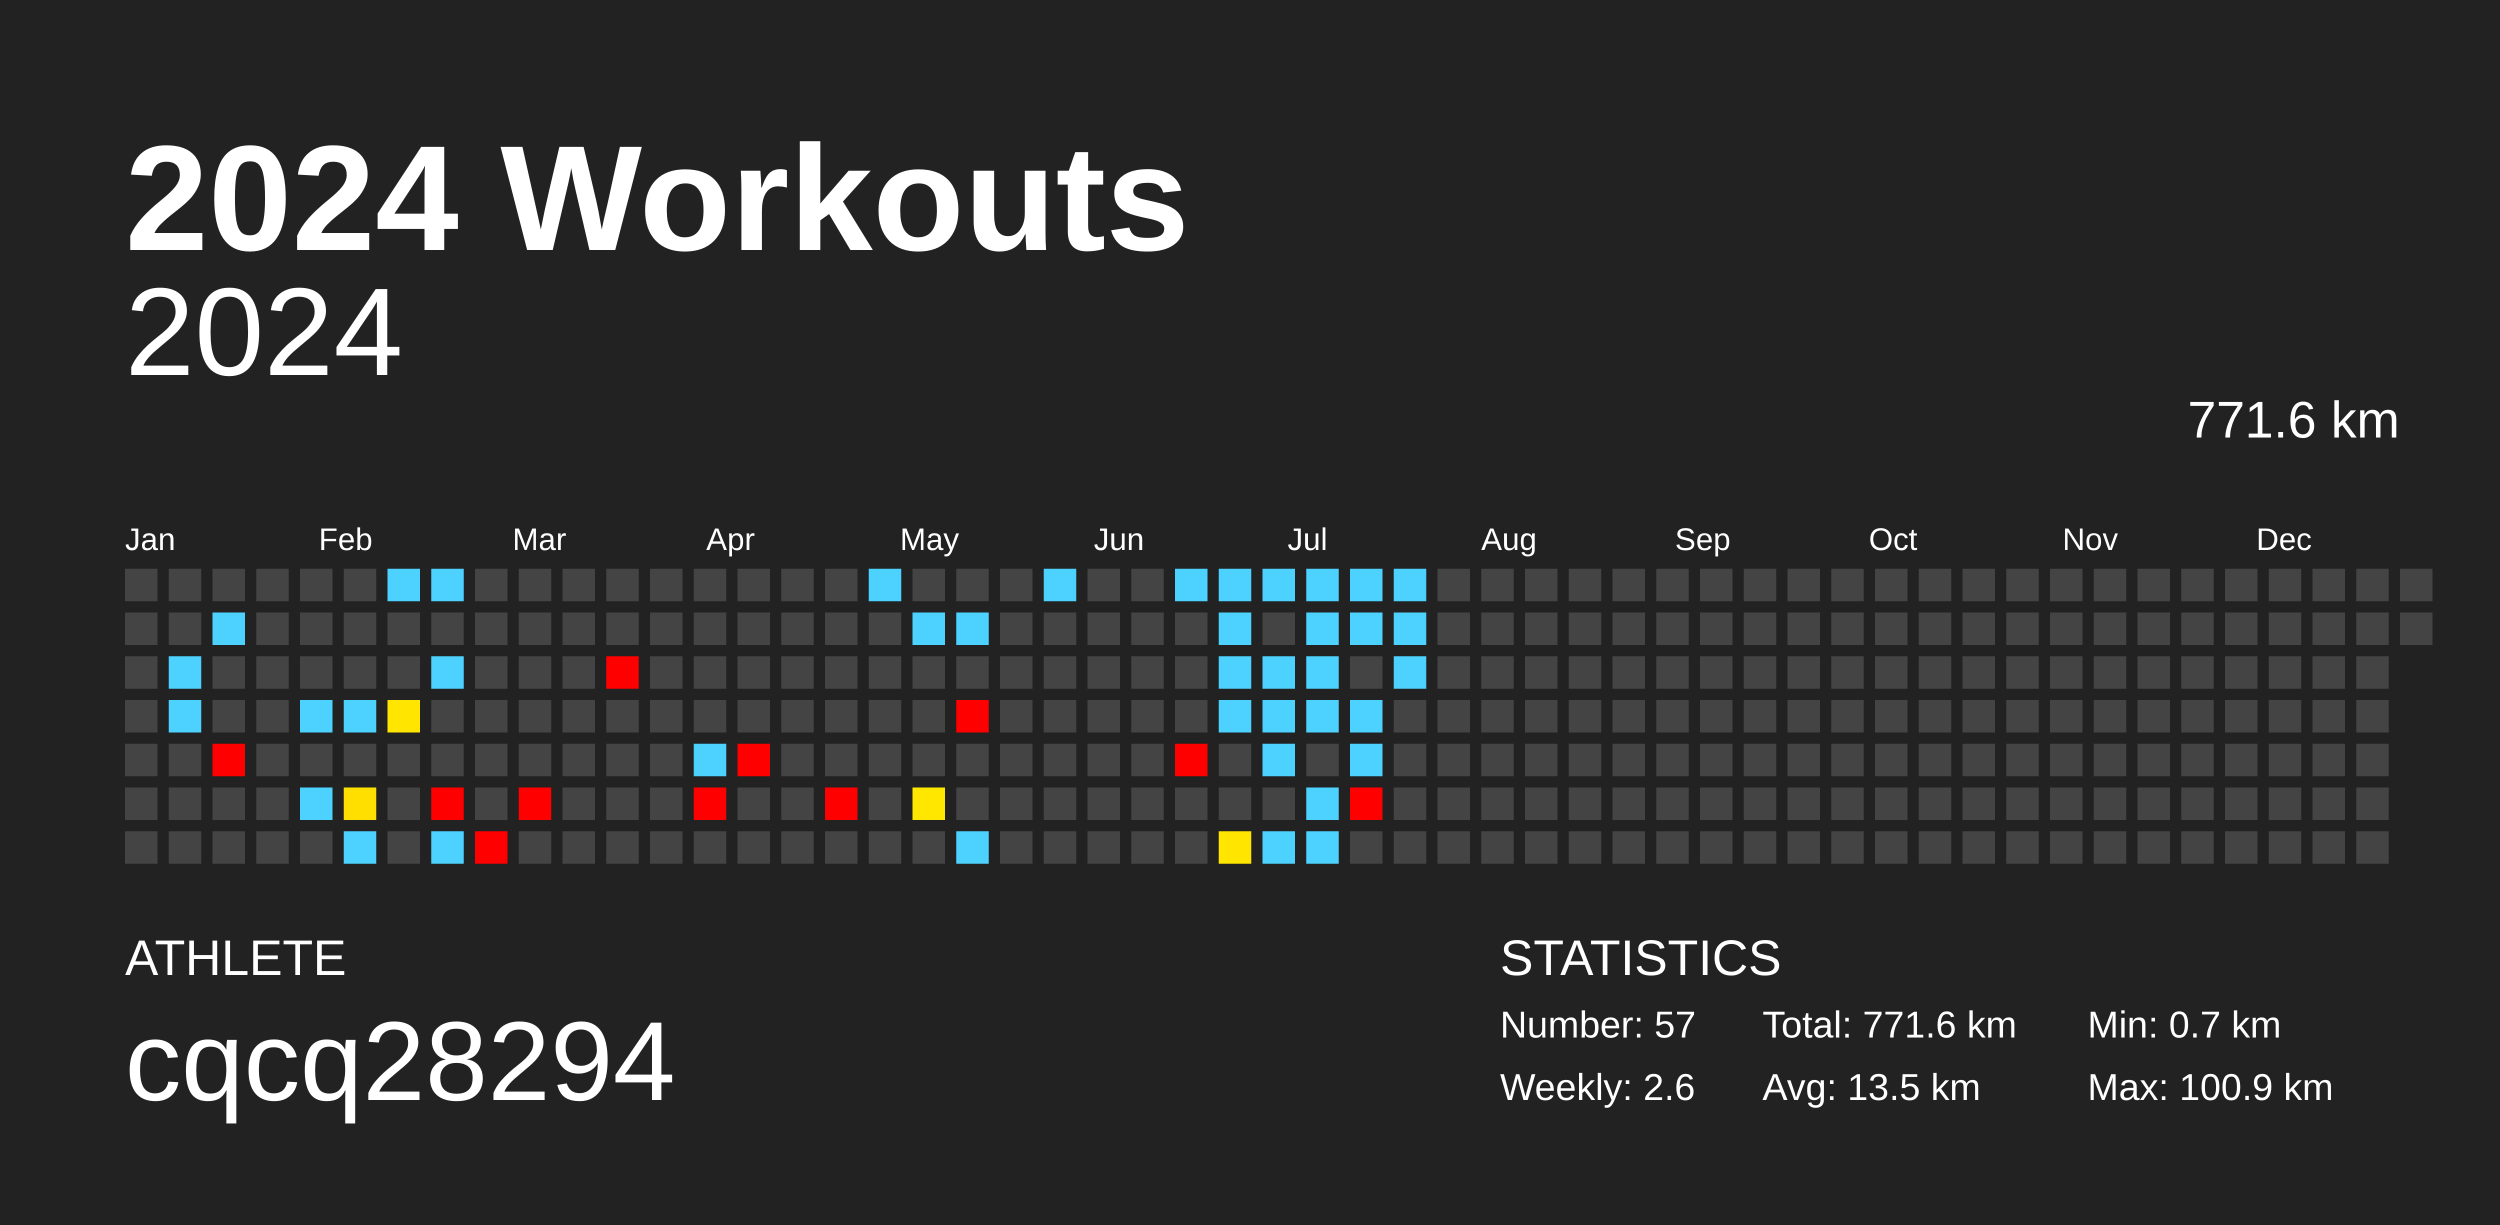
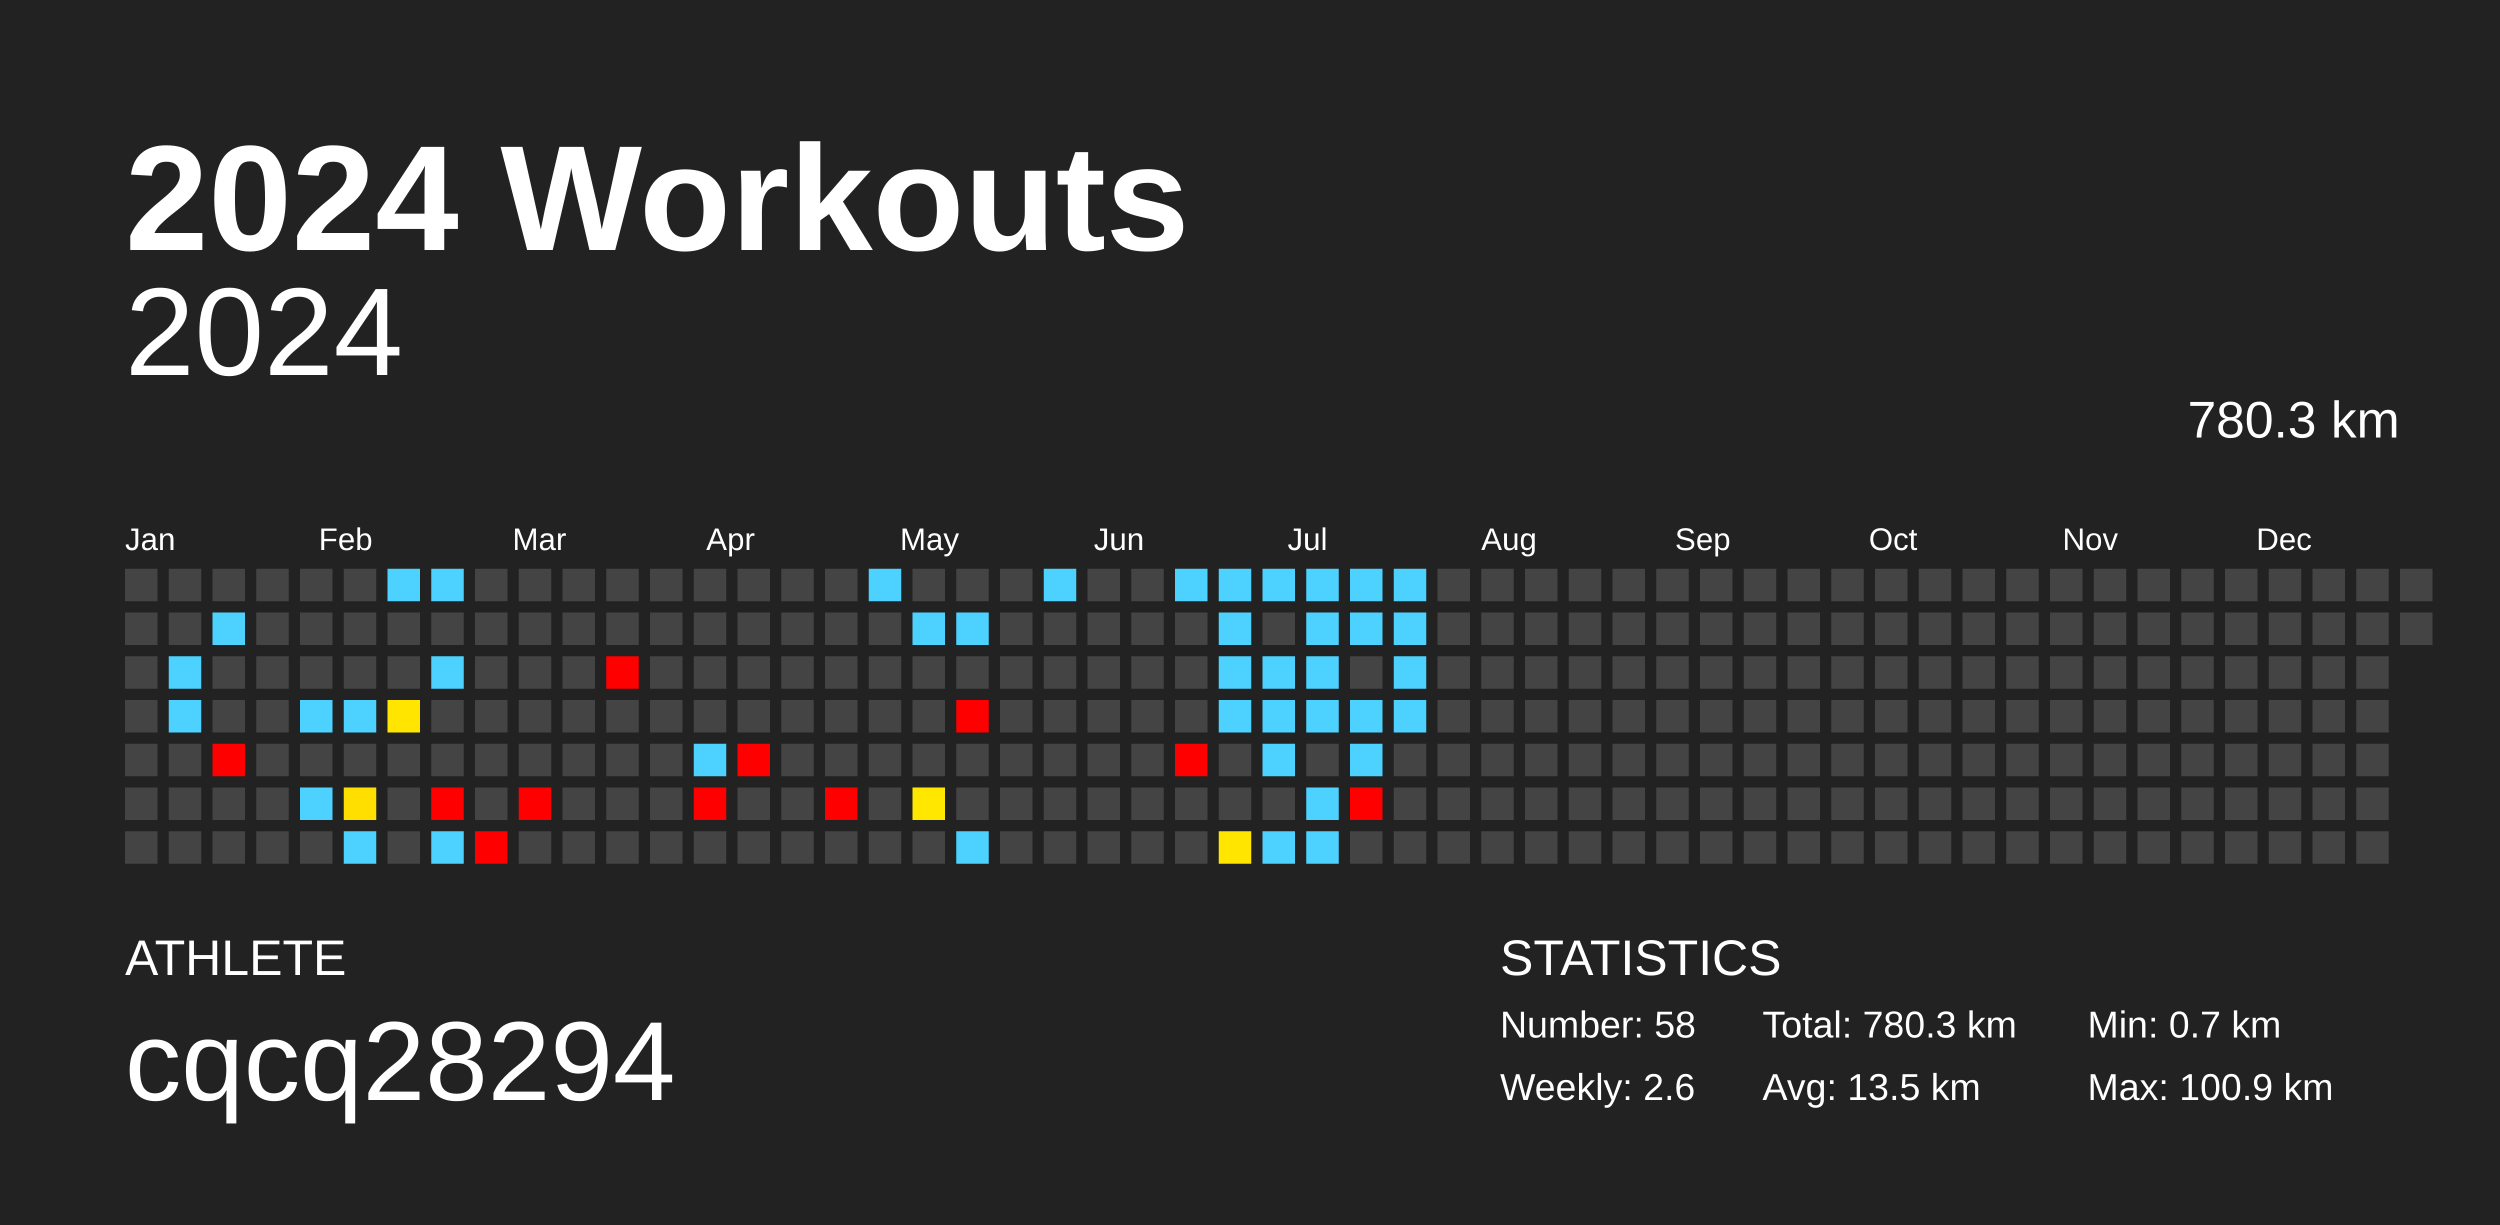
<svg xmlns="http://www.w3.org/2000/svg" baseProfile="full" height="98mm" version="1.1" viewBox="0,0,200,98" width="200mm">
  <defs />
  <rect fill="#222222" height="98" width="200" x="0" y="0" />
  <text fill="#FFFFFF" style="font-size:12px; font-family:Arial; font-weight:bold;" x="10" y="20">2024 Workouts</text>
  <text fill="#FFFFFF" style="font-size:4px; font-family:Arial" x="10" y="78">ATHLETE</text>
  <text fill="#FFFFFF" style="font-size:9px; font-family:Arial" x="10" y="88">cqcq28294</text>
  <text fill="#FFFFFF" style="font-size:4px; font-family:Arial" x="120" y="78">STATISTICS</text>
-   <text fill="#FFFFFF" style="font-size:3px; font-family:Arial" x="120" y="83">Number: 57</text>
+   <text fill="#FFFFFF" style="font-size:3px; font-family:Arial" x="120" y="83">Number: 58</text>
  <text fill="#FFFFFF" style="font-size:3px; font-family:Arial" x="120" y="88">Weekly: 2.6</text>
-   <text fill="#FFFFFF" style="font-size:3px; font-family:Arial" x="141" y="83">Total: 771.6 km</text>
+   <text fill="#FFFFFF" style="font-size:3px; font-family:Arial" x="141" y="83">Total: 780.3 km</text>
  <text fill="#FFFFFF" style="font-size:3px; font-family:Arial" x="141" y="88">Avg: 13.5 km</text>
  <text fill="#FFFFFF" style="font-size:3px; font-family:Arial" x="167" y="83">Min: 0.7 km</text>
  <text fill="#FFFFFF" style="font-size:3px; font-family:Arial" x="167" y="88">Max: 100.9 km</text>
  <text alignment-baseline="hanging" fill="#FFFFFF" style="font-size:10.0px; font-family:Arial;" x="10" y="30">2024</text>
-   <text alignment-baseline="hanging" fill="#FFFFFF" style="font-size:4.125px; font-family:Arial;" x="175" y="35">771.6 km</text>
+   <text alignment-baseline="hanging" fill="#FFFFFF" style="font-size:4.125px; font-family:Arial;" x="175" y="35">780.3 km</text>
  <text fill="#FFFFFF" style="font-size:2.5px; font-family:Arial" x="10.0" y="44">Jan</text>
  <text fill="#FFFFFF" style="font-size:2.5px; font-family:Arial" x="25.5" y="44">Feb</text>
  <text fill="#FFFFFF" style="font-size:2.5px; font-family:Arial" x="41.0" y="44">Mar</text>
  <text fill="#FFFFFF" style="font-size:2.5px; font-family:Arial" x="56.5" y="44">Apr</text>
  <text fill="#FFFFFF" style="font-size:2.5px; font-family:Arial" x="72.0" y="44">May</text>
  <text fill="#FFFFFF" style="font-size:2.5px; font-family:Arial" x="87.5" y="44">Jun</text>
  <text fill="#FFFFFF" style="font-size:2.5px; font-family:Arial" x="103.0" y="44">Jul</text>
  <text fill="#FFFFFF" style="font-size:2.5px; font-family:Arial" x="118.5" y="44">Aug</text>
  <text fill="#FFFFFF" style="font-size:2.5px; font-family:Arial" x="134.0" y="44">Sep</text>
  <text fill="#FFFFFF" style="font-size:2.5px; font-family:Arial" x="149.5" y="44">Oct</text>
  <text fill="#FFFFFF" style="font-size:2.5px; font-family:Arial" x="165.0" y="44">Nov</text>
  <text fill="#FFFFFF" style="font-size:2.5px; font-family:Arial" x="180.5" y="44">Dec</text>
  <rect fill="#444444" height="2.6" width="2.6" x="10.0" y="45.5" />
  <rect fill="#444444" height="2.6" width="2.6" x="10.0" y="49.0" />
  <rect fill="#444444" height="2.6" width="2.6" x="10.0" y="52.5" />
  <rect fill="#444444" height="2.6" width="2.6" x="10.0" y="56.0" />
  <rect fill="#444444" height="2.6" width="2.6" x="10.0" y="59.5" />
  <rect fill="#444444" height="2.6" width="2.6" x="10.0" y="63.0" />
  <rect fill="#444444" height="2.6" width="2.6" x="10.0" y="66.5" />
  <rect fill="#444444" height="2.6" width="2.6" x="13.5" y="45.5" />
  <rect fill="#444444" height="2.6" width="2.6" x="13.5" y="49.0" />
  <rect fill="#4dd2ff" height="2.6" width="2.6" x="13.5" y="52.5" />
  <rect fill="#4dd2ff" height="2.6" width="2.6" x="13.5" y="56.0" />
  <rect fill="#444444" height="2.6" width="2.6" x="13.5" y="59.5" />
  <rect fill="#444444" height="2.6" width="2.6" x="13.5" y="63.0" />
  <rect fill="#444444" height="2.6" width="2.6" x="13.5" y="66.5" />
  <rect fill="#444444" height="2.6" width="2.6" x="17.0" y="45.5" />
  <rect fill="#4dd2ff" height="2.6" width="2.6" x="17.0" y="49.0" />
  <rect fill="#444444" height="2.6" width="2.6" x="17.0" y="52.5" />
  <rect fill="#444444" height="2.6" width="2.6" x="17.0" y="56.0" />
  <rect fill="red" height="2.6" width="2.6" x="17.0" y="59.5" />
  <rect fill="#444444" height="2.6" width="2.6" x="17.0" y="63.0" />
  <rect fill="#444444" height="2.6" width="2.6" x="17.0" y="66.5" />
  <rect fill="#444444" height="2.6" width="2.6" x="20.5" y="45.5" />
  <rect fill="#444444" height="2.6" width="2.6" x="20.5" y="49.0" />
  <rect fill="#444444" height="2.6" width="2.6" x="20.5" y="52.5" />
  <rect fill="#444444" height="2.6" width="2.6" x="20.5" y="56.0" />
  <rect fill="#444444" height="2.6" width="2.6" x="20.5" y="59.5" />
  <rect fill="#444444" height="2.6" width="2.6" x="20.5" y="63.0" />
  <rect fill="#444444" height="2.6" width="2.6" x="20.5" y="66.5" />
  <rect fill="#444444" height="2.6" width="2.6" x="24.0" y="45.5" />
  <rect fill="#444444" height="2.6" width="2.6" x="24.0" y="49.0" />
  <rect fill="#444444" height="2.6" width="2.6" x="24.0" y="52.5" />
  <rect fill="#4dd2ff" height="2.6" width="2.6" x="24.0" y="56.0" />
  <rect fill="#444444" height="2.6" width="2.6" x="24.0" y="59.5" />
  <rect fill="#4dd2ff" height="2.6" width="2.6" x="24.0" y="63.0" />
  <rect fill="#444444" height="2.6" width="2.6" x="24.0" y="66.5" />
  <rect fill="#444444" height="2.6" width="2.6" x="27.5" y="45.5" />
  <rect fill="#444444" height="2.6" width="2.6" x="27.5" y="49.0" />
  <rect fill="#444444" height="2.6" width="2.6" x="27.5" y="52.5" />
  <rect fill="#4dd2ff" height="2.6" width="2.6" x="27.5" y="56.0" />
  <rect fill="#444444" height="2.6" width="2.6" x="27.5" y="59.5" />
  <rect fill="#ffdf00" height="2.6" width="2.6" x="27.5" y="63.0" />
  <rect fill="#4dd2ff" height="2.6" width="2.6" x="27.5" y="66.5" />
  <rect fill="#4dd2ff" height="2.6" width="2.6" x="31.0" y="45.5" />
  <rect fill="#444444" height="2.6" width="2.6" x="31.0" y="49.0" />
  <rect fill="#444444" height="2.6" width="2.6" x="31.0" y="52.5" />
  <rect fill="#ffe500" height="2.6" width="2.6" x="31.0" y="56.0" />
  <rect fill="#444444" height="2.6" width="2.6" x="31.0" y="59.5" />
  <rect fill="#444444" height="2.6" width="2.6" x="31.0" y="63.0" />
  <rect fill="#444444" height="2.6" width="2.6" x="31.0" y="66.5" />
  <rect fill="#4dd2ff" height="2.6" width="2.6" x="34.5" y="45.5" />
  <rect fill="#444444" height="2.6" width="2.6" x="34.5" y="49.0" />
  <rect fill="#4dd2ff" height="2.6" width="2.6" x="34.5" y="52.5" />
  <rect fill="#444444" height="2.6" width="2.6" x="34.5" y="56.0" />
  <rect fill="#444444" height="2.6" width="2.6" x="34.5" y="59.5" />
  <rect fill="red" height="2.6" width="2.6" x="34.5" y="63.0" />
  <rect fill="#4dd2ff" height="2.6" width="2.6" x="34.5" y="66.5" />
  <rect fill="#444444" height="2.6" width="2.6" x="38.0" y="45.5" />
  <rect fill="#444444" height="2.6" width="2.6" x="38.0" y="49.0" />
  <rect fill="#444444" height="2.6" width="2.6" x="38.0" y="52.5" />
  <rect fill="#444444" height="2.6" width="2.6" x="38.0" y="56.0" />
  <rect fill="#444444" height="2.6" width="2.6" x="38.0" y="59.5" />
  <rect fill="#444444" height="2.6" width="2.6" x="38.0" y="63.0" />
  <rect fill="red" height="2.6" width="2.6" x="38.0" y="66.5" />
  <rect fill="#444444" height="2.6" width="2.6" x="41.5" y="45.5" />
  <rect fill="#444444" height="2.6" width="2.6" x="41.5" y="49.0" />
  <rect fill="#444444" height="2.6" width="2.6" x="41.5" y="52.5" />
  <rect fill="#444444" height="2.6" width="2.6" x="41.5" y="56.0" />
  <rect fill="#444444" height="2.6" width="2.6" x="41.5" y="59.5" />
  <rect fill="red" height="2.6" width="2.6" x="41.5" y="63.0" />
  <rect fill="#444444" height="2.6" width="2.6" x="41.5" y="66.5" />
  <rect fill="#444444" height="2.6" width="2.6" x="45.0" y="45.5" />
  <rect fill="#444444" height="2.6" width="2.6" x="45.0" y="49.0" />
  <rect fill="#444444" height="2.6" width="2.6" x="45.0" y="52.5" />
  <rect fill="#444444" height="2.6" width="2.6" x="45.0" y="56.0" />
  <rect fill="#444444" height="2.6" width="2.6" x="45.0" y="59.5" />
  <rect fill="#444444" height="2.6" width="2.6" x="45.0" y="63.0" />
  <rect fill="#444444" height="2.6" width="2.6" x="45.0" y="66.5" />
  <rect fill="#444444" height="2.6" width="2.6" x="48.5" y="45.5" />
  <rect fill="#444444" height="2.6" width="2.6" x="48.5" y="49.0" />
  <rect fill="red" height="2.6" width="2.6" x="48.5" y="52.5" />
  <rect fill="#444444" height="2.6" width="2.6" x="48.5" y="56.0" />
  <rect fill="#444444" height="2.6" width="2.6" x="48.5" y="59.5" />
  <rect fill="#444444" height="2.6" width="2.6" x="48.5" y="63.0" />
  <rect fill="#444444" height="2.6" width="2.6" x="48.5" y="66.5" />
  <rect fill="#444444" height="2.6" width="2.6" x="52.0" y="45.5" />
  <rect fill="#444444" height="2.6" width="2.6" x="52.0" y="49.0" />
  <rect fill="#444444" height="2.6" width="2.6" x="52.0" y="52.5" />
  <rect fill="#444444" height="2.6" width="2.6" x="52.0" y="56.0" />
  <rect fill="#444444" height="2.6" width="2.6" x="52.0" y="59.5" />
  <rect fill="#444444" height="2.6" width="2.6" x="52.0" y="63.0" />
  <rect fill="#444444" height="2.6" width="2.6" x="52.0" y="66.5" />
  <rect fill="#444444" height="2.6" width="2.6" x="55.5" y="45.5" />
  <rect fill="#444444" height="2.6" width="2.6" x="55.5" y="49.0" />
  <rect fill="#444444" height="2.6" width="2.6" x="55.5" y="52.5" />
  <rect fill="#444444" height="2.6" width="2.6" x="55.5" y="56.0" />
  <rect fill="#4dd2ff" height="2.6" width="2.6" x="55.5" y="59.5" />
  <rect fill="red" height="2.6" width="2.6" x="55.5" y="63.0" />
  <rect fill="#444444" height="2.6" width="2.6" x="55.5" y="66.5" />
  <rect fill="#444444" height="2.6" width="2.6" x="59.0" y="45.5" />
  <rect fill="#444444" height="2.6" width="2.6" x="59.0" y="49.0" />
  <rect fill="#444444" height="2.6" width="2.6" x="59.0" y="52.5" />
  <rect fill="#444444" height="2.6" width="2.6" x="59.0" y="56.0" />
  <rect fill="red" height="2.6" width="2.6" x="59.0" y="59.5" />
  <rect fill="#444444" height="2.6" width="2.6" x="59.0" y="63.0" />
  <rect fill="#444444" height="2.6" width="2.6" x="59.0" y="66.5" />
  <rect fill="#444444" height="2.6" width="2.6" x="62.5" y="45.5" />
  <rect fill="#444444" height="2.6" width="2.6" x="62.5" y="49.0" />
  <rect fill="#444444" height="2.6" width="2.6" x="62.5" y="52.5" />
  <rect fill="#444444" height="2.6" width="2.6" x="62.5" y="56.0" />
  <rect fill="#444444" height="2.6" width="2.6" x="62.5" y="59.5" />
  <rect fill="#444444" height="2.6" width="2.6" x="62.5" y="63.0" />
  <rect fill="#444444" height="2.6" width="2.6" x="62.5" y="66.5" />
  <rect fill="#444444" height="2.6" width="2.6" x="66.0" y="45.5" />
  <rect fill="#444444" height="2.6" width="2.6" x="66.0" y="49.0" />
  <rect fill="#444444" height="2.6" width="2.6" x="66.0" y="52.5" />
  <rect fill="#444444" height="2.6" width="2.6" x="66.0" y="56.0" />
  <rect fill="#444444" height="2.6" width="2.6" x="66.0" y="59.5" />
  <rect fill="red" height="2.6" width="2.6" x="66.0" y="63.0" />
  <rect fill="#444444" height="2.6" width="2.6" x="66.0" y="66.5" />
  <rect fill="#4dd2ff" height="2.6" width="2.6" x="69.5" y="45.5" />
  <rect fill="#444444" height="2.6" width="2.6" x="69.5" y="49.0" />
  <rect fill="#444444" height="2.6" width="2.6" x="69.5" y="52.5" />
  <rect fill="#444444" height="2.6" width="2.6" x="69.5" y="56.0" />
  <rect fill="#444444" height="2.6" width="2.6" x="69.5" y="59.5" />
  <rect fill="#444444" height="2.6" width="2.6" x="69.5" y="63.0" />
  <rect fill="#444444" height="2.6" width="2.6" x="69.5" y="66.5" />
  <rect fill="#444444" height="2.6" width="2.6" x="73.0" y="45.5" />
  <rect fill="#4dd2ff" height="2.6" width="2.6" x="73.0" y="49.0" />
  <rect fill="#444444" height="2.6" width="2.6" x="73.0" y="52.5" />
  <rect fill="#444444" height="2.6" width="2.6" x="73.0" y="56.0" />
  <rect fill="#444444" height="2.6" width="2.6" x="73.0" y="59.5" />
  <rect fill="#ffe700" height="2.6" width="2.6" x="73.0" y="63.0" />
  <rect fill="#444444" height="2.6" width="2.6" x="73.0" y="66.5" />
  <rect fill="#444444" height="2.6" width="2.6" x="76.5" y="45.5" />
  <rect fill="#4dd2ff" height="2.6" width="2.6" x="76.5" y="49.0" />
  <rect fill="#444444" height="2.6" width="2.6" x="76.5" y="52.5" />
  <rect fill="red" height="2.6" width="2.6" x="76.5" y="56.0" />
  <rect fill="#444444" height="2.6" width="2.6" x="76.5" y="59.5" />
  <rect fill="#444444" height="2.6" width="2.6" x="76.5" y="63.0" />
  <rect fill="#4dd2ff" height="2.6" width="2.6" x="76.5" y="66.5" />
  <rect fill="#444444" height="2.6" width="2.6" x="80.0" y="45.5" />
  <rect fill="#444444" height="2.6" width="2.6" x="80.0" y="49.0" />
  <rect fill="#444444" height="2.6" width="2.6" x="80.0" y="52.5" />
  <rect fill="#444444" height="2.6" width="2.6" x="80.0" y="56.0" />
  <rect fill="#444444" height="2.6" width="2.6" x="80.0" y="59.5" />
  <rect fill="#444444" height="2.6" width="2.6" x="80.0" y="63.0" />
  <rect fill="#444444" height="2.6" width="2.6" x="80.0" y="66.5" />
  <rect fill="#4dd2ff" height="2.6" width="2.6" x="83.5" y="45.5" />
  <rect fill="#444444" height="2.6" width="2.6" x="83.5" y="49.0" />
  <rect fill="#444444" height="2.6" width="2.6" x="83.5" y="52.5" />
  <rect fill="#444444" height="2.6" width="2.6" x="83.5" y="56.0" />
  <rect fill="#444444" height="2.6" width="2.6" x="83.5" y="59.5" />
  <rect fill="#444444" height="2.6" width="2.6" x="83.5" y="63.0" />
  <rect fill="#444444" height="2.6" width="2.6" x="83.5" y="66.5" />
  <rect fill="#444444" height="2.6" width="2.6" x="87.0" y="45.5" />
  <rect fill="#444444" height="2.6" width="2.6" x="87.0" y="49.0" />
  <rect fill="#444444" height="2.6" width="2.6" x="87.0" y="52.5" />
  <rect fill="#444444" height="2.6" width="2.6" x="87.0" y="56.0" />
  <rect fill="#444444" height="2.6" width="2.6" x="87.0" y="59.5" />
  <rect fill="#444444" height="2.6" width="2.6" x="87.0" y="63.0" />
  <rect fill="#444444" height="2.6" width="2.6" x="87.0" y="66.5" />
  <rect fill="#444444" height="2.6" width="2.6" x="90.5" y="45.5" />
  <rect fill="#444444" height="2.6" width="2.6" x="90.5" y="49.0" />
  <rect fill="#444444" height="2.6" width="2.6" x="90.5" y="52.5" />
  <rect fill="#444444" height="2.6" width="2.6" x="90.5" y="56.0" />
  <rect fill="#444444" height="2.6" width="2.6" x="90.5" y="59.5" />
  <rect fill="#444444" height="2.6" width="2.6" x="90.5" y="63.0" />
  <rect fill="#444444" height="2.6" width="2.6" x="90.5" y="66.5" />
  <rect fill="#4dd2ff" height="2.6" width="2.6" x="94.0" y="45.5" />
  <rect fill="#444444" height="2.6" width="2.6" x="94.0" y="49.0" />
  <rect fill="#444444" height="2.6" width="2.6" x="94.0" y="52.5" />
  <rect fill="#444444" height="2.6" width="2.6" x="94.0" y="56.0" />
  <rect fill="red" height="2.6" width="2.6" x="94.0" y="59.5" />
  <rect fill="#444444" height="2.6" width="2.6" x="94.0" y="63.0" />
  <rect fill="#444444" height="2.6" width="2.6" x="94.0" y="66.5" />
  <rect fill="#4dd2ff" height="2.6" width="2.6" x="97.5" y="45.5" />
  <rect fill="#4dd2ff" height="2.6" width="2.6" x="97.5" y="49.0" />
  <rect fill="#4dd2ff" height="2.6" width="2.6" x="97.5" y="52.5" />
  <rect fill="#4dd2ff" height="2.6" width="2.6" x="97.5" y="56.0" />
  <rect fill="#444444" height="2.6" width="2.6" x="97.5" y="59.5" />
  <rect fill="#444444" height="2.6" width="2.6" x="97.5" y="63.0" />
  <rect fill="#ffe500" height="2.6" width="2.6" x="97.5" y="66.5" />
  <rect fill="#4dd2ff" height="2.6" width="2.6" x="101.0" y="45.5" />
  <rect fill="#444444" height="2.6" width="2.6" x="101.0" y="49.0" />
  <rect fill="#4dd2ff" height="2.6" width="2.6" x="101.0" y="52.5" />
  <rect fill="#4dd2ff" height="2.6" width="2.6" x="101.0" y="56.0" />
  <rect fill="#4dd2ff" height="2.6" width="2.6" x="101.0" y="59.5" />
  <rect fill="#444444" height="2.6" width="2.6" x="101.0" y="63.0" />
  <rect fill="#4dd2ff" height="2.6" width="2.6" x="101.0" y="66.5" />
  <rect fill="#4dd2ff" height="2.6" width="2.6" x="104.5" y="45.5" />
  <rect fill="#4dd2ff" height="2.6" width="2.6" x="104.5" y="49.0" />
  <rect fill="#4dd2ff" height="2.6" width="2.6" x="104.5" y="52.5" />
  <rect fill="#4dd2ff" height="2.6" width="2.6" x="104.5" y="56.0" />
  <rect fill="#444444" height="2.6" width="2.6" x="104.5" y="59.5" />
  <rect fill="#4dd2ff" height="2.6" width="2.6" x="104.5" y="63.0" />
  <rect fill="#4dd2ff" height="2.6" width="2.6" x="104.5" y="66.5" />
  <rect fill="#4dd2ff" height="2.6" width="2.6" x="108.0" y="45.5" />
  <rect fill="#4dd2ff" height="2.6" width="2.6" x="108.0" y="49.0" />
  <rect fill="#444444" height="2.6" width="2.6" x="108.0" y="52.5" />
  <rect fill="#4dd2ff" height="2.6" width="2.6" x="108.0" y="56.0" />
  <rect fill="#4dd2ff" height="2.6" width="2.6" x="108.0" y="59.5" />
  <rect fill="red" height="2.6" width="2.6" x="108.0" y="63.0" />
  <rect fill="#444444" height="2.6" width="2.6" x="108.0" y="66.5" />
  <rect fill="#4dd2ff" height="2.6" width="2.6" x="111.5" y="45.5" />
  <rect fill="#4dd2ff" height="2.6" width="2.6" x="111.5" y="49.0" />
  <rect fill="#4dd2ff" height="2.6" width="2.6" x="111.5" y="52.5" />
-   <rect fill="#444444" height="2.6" width="2.6" x="111.5" y="56.0" />
+   <rect fill="#4dd2ff" height="2.6" width="2.6" x="111.5" y="56.0" />
  <rect fill="#444444" height="2.6" width="2.6" x="111.5" y="59.5" />
  <rect fill="#444444" height="2.6" width="2.6" x="111.5" y="63.0" />
  <rect fill="#444444" height="2.6" width="2.6" x="111.5" y="66.5" />
  <rect fill="#444444" height="2.6" width="2.6" x="115.0" y="45.5" />
  <rect fill="#444444" height="2.6" width="2.6" x="115.0" y="49.0" />
  <rect fill="#444444" height="2.6" width="2.6" x="115.0" y="52.5" />
  <rect fill="#444444" height="2.6" width="2.6" x="115.0" y="56.0" />
  <rect fill="#444444" height="2.6" width="2.6" x="115.0" y="59.5" />
  <rect fill="#444444" height="2.6" width="2.6" x="115.0" y="63.0" />
  <rect fill="#444444" height="2.6" width="2.6" x="115.0" y="66.5" />
  <rect fill="#444444" height="2.6" width="2.6" x="118.5" y="45.5" />
  <rect fill="#444444" height="2.6" width="2.6" x="118.5" y="49.0" />
  <rect fill="#444444" height="2.6" width="2.6" x="118.5" y="52.5" />
  <rect fill="#444444" height="2.6" width="2.6" x="118.5" y="56.0" />
  <rect fill="#444444" height="2.6" width="2.6" x="118.5" y="59.5" />
  <rect fill="#444444" height="2.6" width="2.6" x="118.5" y="63.0" />
  <rect fill="#444444" height="2.6" width="2.6" x="118.5" y="66.5" />
  <rect fill="#444444" height="2.6" width="2.6" x="122.0" y="45.5" />
  <rect fill="#444444" height="2.6" width="2.6" x="122.0" y="49.0" />
  <rect fill="#444444" height="2.6" width="2.6" x="122.0" y="52.5" />
  <rect fill="#444444" height="2.6" width="2.6" x="122.0" y="56.0" />
  <rect fill="#444444" height="2.6" width="2.6" x="122.0" y="59.5" />
  <rect fill="#444444" height="2.6" width="2.6" x="122.0" y="63.0" />
  <rect fill="#444444" height="2.6" width="2.6" x="122.0" y="66.5" />
  <rect fill="#444444" height="2.6" width="2.6" x="125.5" y="45.5" />
  <rect fill="#444444" height="2.6" width="2.6" x="125.5" y="49.0" />
  <rect fill="#444444" height="2.6" width="2.6" x="125.5" y="52.5" />
  <rect fill="#444444" height="2.6" width="2.6" x="125.5" y="56.0" />
  <rect fill="#444444" height="2.6" width="2.6" x="125.5" y="59.5" />
  <rect fill="#444444" height="2.6" width="2.6" x="125.5" y="63.0" />
  <rect fill="#444444" height="2.6" width="2.6" x="125.5" y="66.5" />
  <rect fill="#444444" height="2.6" width="2.6" x="129.0" y="45.5" />
  <rect fill="#444444" height="2.6" width="2.6" x="129.0" y="49.0" />
  <rect fill="#444444" height="2.6" width="2.6" x="129.0" y="52.5" />
  <rect fill="#444444" height="2.6" width="2.6" x="129.0" y="56.0" />
  <rect fill="#444444" height="2.6" width="2.6" x="129.0" y="59.5" />
  <rect fill="#444444" height="2.6" width="2.6" x="129.0" y="63.0" />
  <rect fill="#444444" height="2.6" width="2.6" x="129.0" y="66.5" />
  <rect fill="#444444" height="2.6" width="2.6" x="132.5" y="45.5" />
  <rect fill="#444444" height="2.6" width="2.6" x="132.5" y="49.0" />
  <rect fill="#444444" height="2.6" width="2.6" x="132.5" y="52.5" />
  <rect fill="#444444" height="2.6" width="2.6" x="132.5" y="56.0" />
  <rect fill="#444444" height="2.6" width="2.6" x="132.5" y="59.5" />
  <rect fill="#444444" height="2.6" width="2.6" x="132.5" y="63.0" />
  <rect fill="#444444" height="2.6" width="2.6" x="132.5" y="66.5" />
  <rect fill="#444444" height="2.6" width="2.6" x="136.0" y="45.5" />
  <rect fill="#444444" height="2.6" width="2.6" x="136.0" y="49.0" />
  <rect fill="#444444" height="2.6" width="2.6" x="136.0" y="52.5" />
  <rect fill="#444444" height="2.6" width="2.6" x="136.0" y="56.0" />
  <rect fill="#444444" height="2.6" width="2.6" x="136.0" y="59.5" />
  <rect fill="#444444" height="2.6" width="2.6" x="136.0" y="63.0" />
  <rect fill="#444444" height="2.6" width="2.6" x="136.0" y="66.5" />
  <rect fill="#444444" height="2.6" width="2.6" x="139.5" y="45.5" />
  <rect fill="#444444" height="2.6" width="2.6" x="139.5" y="49.0" />
  <rect fill="#444444" height="2.6" width="2.6" x="139.5" y="52.5" />
  <rect fill="#444444" height="2.6" width="2.6" x="139.5" y="56.0" />
  <rect fill="#444444" height="2.6" width="2.6" x="139.5" y="59.5" />
  <rect fill="#444444" height="2.6" width="2.6" x="139.5" y="63.0" />
  <rect fill="#444444" height="2.6" width="2.6" x="139.5" y="66.5" />
  <rect fill="#444444" height="2.6" width="2.6" x="143.0" y="45.5" />
  <rect fill="#444444" height="2.6" width="2.6" x="143.0" y="49.0" />
  <rect fill="#444444" height="2.6" width="2.6" x="143.0" y="52.5" />
  <rect fill="#444444" height="2.6" width="2.6" x="143.0" y="56.0" />
  <rect fill="#444444" height="2.6" width="2.6" x="143.0" y="59.5" />
  <rect fill="#444444" height="2.6" width="2.6" x="143.0" y="63.0" />
  <rect fill="#444444" height="2.6" width="2.6" x="143.0" y="66.5" />
  <rect fill="#444444" height="2.6" width="2.6" x="146.5" y="45.5" />
  <rect fill="#444444" height="2.6" width="2.6" x="146.5" y="49.0" />
  <rect fill="#444444" height="2.6" width="2.6" x="146.5" y="52.5" />
  <rect fill="#444444" height="2.6" width="2.6" x="146.5" y="56.0" />
  <rect fill="#444444" height="2.6" width="2.6" x="146.5" y="59.5" />
  <rect fill="#444444" height="2.6" width="2.6" x="146.5" y="63.0" />
  <rect fill="#444444" height="2.6" width="2.6" x="146.5" y="66.5" />
  <rect fill="#444444" height="2.6" width="2.6" x="150.0" y="45.5" />
  <rect fill="#444444" height="2.6" width="2.6" x="150.0" y="49.0" />
  <rect fill="#444444" height="2.6" width="2.6" x="150.0" y="52.5" />
  <rect fill="#444444" height="2.6" width="2.6" x="150.0" y="56.0" />
  <rect fill="#444444" height="2.6" width="2.6" x="150.0" y="59.5" />
  <rect fill="#444444" height="2.6" width="2.6" x="150.0" y="63.0" />
  <rect fill="#444444" height="2.6" width="2.6" x="150.0" y="66.5" />
  <rect fill="#444444" height="2.6" width="2.6" x="153.5" y="45.5" />
  <rect fill="#444444" height="2.6" width="2.6" x="153.5" y="49.0" />
  <rect fill="#444444" height="2.6" width="2.6" x="153.5" y="52.5" />
  <rect fill="#444444" height="2.6" width="2.6" x="153.5" y="56.0" />
  <rect fill="#444444" height="2.6" width="2.6" x="153.5" y="59.5" />
  <rect fill="#444444" height="2.6" width="2.6" x="153.5" y="63.0" />
  <rect fill="#444444" height="2.6" width="2.6" x="153.5" y="66.5" />
  <rect fill="#444444" height="2.6" width="2.6" x="157.0" y="45.5" />
  <rect fill="#444444" height="2.6" width="2.6" x="157.0" y="49.0" />
  <rect fill="#444444" height="2.6" width="2.6" x="157.0" y="52.5" />
  <rect fill="#444444" height="2.6" width="2.6" x="157.0" y="56.0" />
  <rect fill="#444444" height="2.6" width="2.6" x="157.0" y="59.5" />
  <rect fill="#444444" height="2.6" width="2.6" x="157.0" y="63.0" />
  <rect fill="#444444" height="2.6" width="2.6" x="157.0" y="66.5" />
  <rect fill="#444444" height="2.6" width="2.6" x="160.5" y="45.5" />
  <rect fill="#444444" height="2.6" width="2.6" x="160.5" y="49.0" />
  <rect fill="#444444" height="2.6" width="2.6" x="160.5" y="52.5" />
  <rect fill="#444444" height="2.6" width="2.6" x="160.5" y="56.0" />
  <rect fill="#444444" height="2.6" width="2.6" x="160.5" y="59.5" />
  <rect fill="#444444" height="2.6" width="2.6" x="160.5" y="63.0" />
  <rect fill="#444444" height="2.6" width="2.6" x="160.5" y="66.5" />
  <rect fill="#444444" height="2.6" width="2.6" x="164.0" y="45.5" />
  <rect fill="#444444" height="2.6" width="2.6" x="164.0" y="49.0" />
  <rect fill="#444444" height="2.6" width="2.6" x="164.0" y="52.5" />
  <rect fill="#444444" height="2.6" width="2.6" x="164.0" y="56.0" />
  <rect fill="#444444" height="2.6" width="2.6" x="164.0" y="59.5" />
  <rect fill="#444444" height="2.6" width="2.6" x="164.0" y="63.0" />
  <rect fill="#444444" height="2.6" width="2.6" x="164.0" y="66.5" />
  <rect fill="#444444" height="2.6" width="2.6" x="167.5" y="45.5" />
  <rect fill="#444444" height="2.6" width="2.6" x="167.5" y="49.0" />
  <rect fill="#444444" height="2.6" width="2.6" x="167.5" y="52.5" />
  <rect fill="#444444" height="2.6" width="2.6" x="167.5" y="56.0" />
  <rect fill="#444444" height="2.6" width="2.6" x="167.5" y="59.5" />
  <rect fill="#444444" height="2.6" width="2.6" x="167.5" y="63.0" />
  <rect fill="#444444" height="2.6" width="2.6" x="167.5" y="66.5" />
  <rect fill="#444444" height="2.6" width="2.6" x="171.0" y="45.5" />
  <rect fill="#444444" height="2.6" width="2.6" x="171.0" y="49.0" />
  <rect fill="#444444" height="2.6" width="2.6" x="171.0" y="52.5" />
  <rect fill="#444444" height="2.6" width="2.6" x="171.0" y="56.0" />
  <rect fill="#444444" height="2.6" width="2.6" x="171.0" y="59.5" />
  <rect fill="#444444" height="2.6" width="2.6" x="171.0" y="63.0" />
  <rect fill="#444444" height="2.6" width="2.6" x="171.0" y="66.5" />
  <rect fill="#444444" height="2.6" width="2.6" x="174.5" y="45.5" />
  <rect fill="#444444" height="2.6" width="2.6" x="174.5" y="49.0" />
  <rect fill="#444444" height="2.6" width="2.6" x="174.5" y="52.5" />
  <rect fill="#444444" height="2.6" width="2.6" x="174.5" y="56.0" />
  <rect fill="#444444" height="2.6" width="2.6" x="174.5" y="59.5" />
  <rect fill="#444444" height="2.6" width="2.6" x="174.5" y="63.0" />
  <rect fill="#444444" height="2.6" width="2.6" x="174.5" y="66.5" />
  <rect fill="#444444" height="2.6" width="2.6" x="178.0" y="45.5" />
  <rect fill="#444444" height="2.6" width="2.6" x="178.0" y="49.0" />
  <rect fill="#444444" height="2.6" width="2.6" x="178.0" y="52.5" />
  <rect fill="#444444" height="2.6" width="2.6" x="178.0" y="56.0" />
  <rect fill="#444444" height="2.6" width="2.6" x="178.0" y="59.5" />
  <rect fill="#444444" height="2.6" width="2.6" x="178.0" y="63.0" />
  <rect fill="#444444" height="2.6" width="2.6" x="178.0" y="66.5" />
  <rect fill="#444444" height="2.6" width="2.6" x="181.5" y="45.5" />
  <rect fill="#444444" height="2.6" width="2.6" x="181.5" y="49.0" />
  <rect fill="#444444" height="2.6" width="2.6" x="181.5" y="52.5" />
  <rect fill="#444444" height="2.6" width="2.6" x="181.5" y="56.0" />
  <rect fill="#444444" height="2.6" width="2.6" x="181.5" y="59.5" />
  <rect fill="#444444" height="2.6" width="2.6" x="181.5" y="63.0" />
  <rect fill="#444444" height="2.6" width="2.6" x="181.5" y="66.5" />
  <rect fill="#444444" height="2.6" width="2.6" x="185.0" y="45.5" />
  <rect fill="#444444" height="2.6" width="2.6" x="185.0" y="49.0" />
  <rect fill="#444444" height="2.6" width="2.6" x="185.0" y="52.5" />
  <rect fill="#444444" height="2.6" width="2.6" x="185.0" y="56.0" />
  <rect fill="#444444" height="2.6" width="2.6" x="185.0" y="59.5" />
  <rect fill="#444444" height="2.6" width="2.6" x="185.0" y="63.0" />
  <rect fill="#444444" height="2.6" width="2.6" x="185.0" y="66.5" />
  <rect fill="#444444" height="2.6" width="2.6" x="188.5" y="45.5" />
  <rect fill="#444444" height="2.6" width="2.6" x="188.5" y="49.0" />
  <rect fill="#444444" height="2.6" width="2.6" x="188.5" y="52.5" />
  <rect fill="#444444" height="2.6" width="2.6" x="188.5" y="56.0" />
  <rect fill="#444444" height="2.6" width="2.6" x="188.5" y="59.5" />
  <rect fill="#444444" height="2.6" width="2.6" x="188.5" y="63.0" />
  <rect fill="#444444" height="2.6" width="2.6" x="188.5" y="66.5" />
  <rect fill="#444444" height="2.6" width="2.6" x="192.0" y="45.5" />
  <rect fill="#444444" height="2.6" width="2.6" x="192.0" y="49.0" />
</svg>
